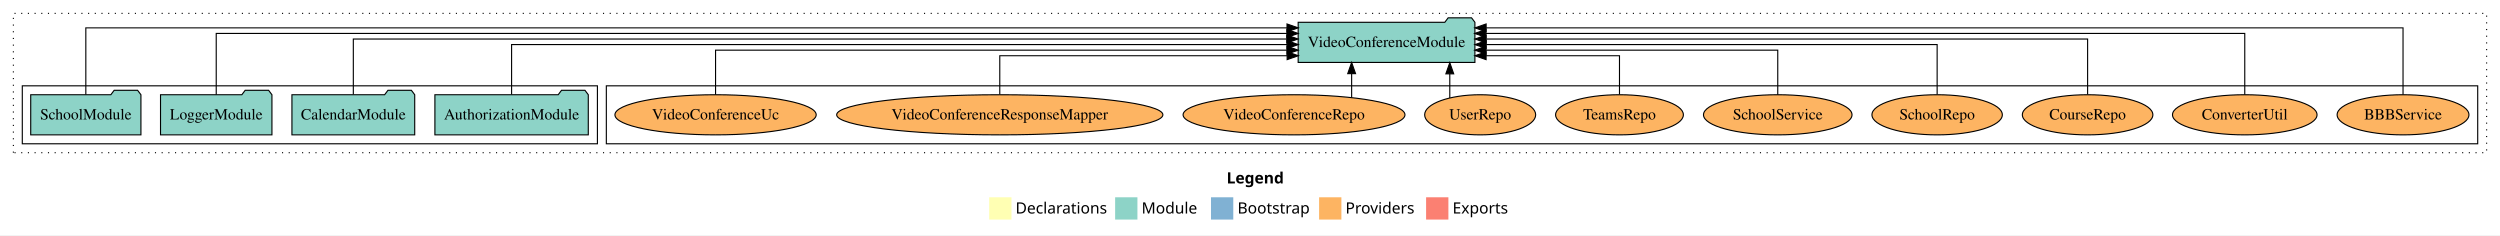
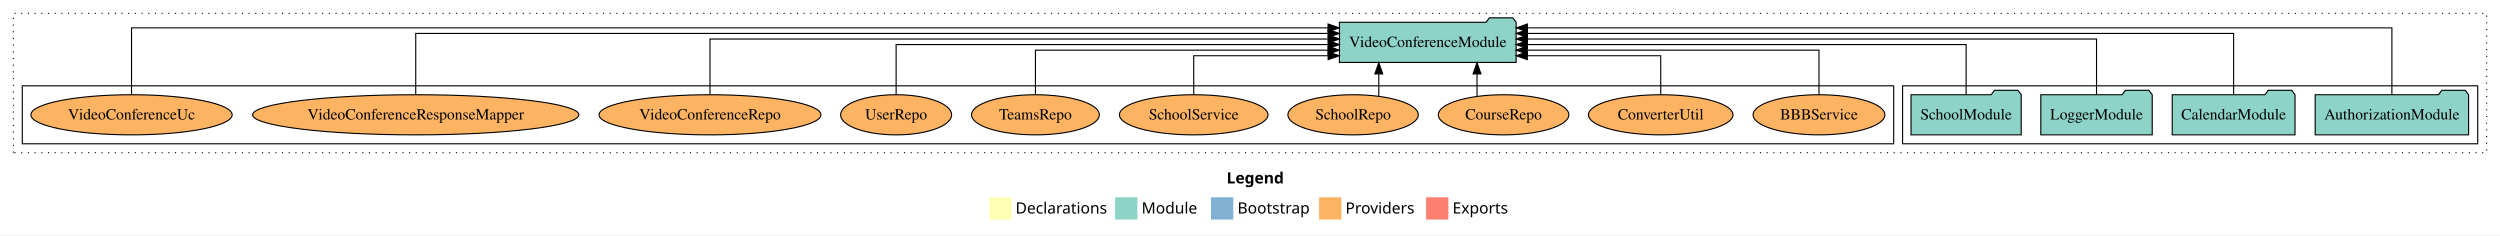
<svg xmlns="http://www.w3.org/2000/svg" width="2243pt" height="211pt" viewBox="0.00 0.00 2243.00 211.00">
  <g id="graph0" class="graph" transform="scale(1 1) rotate(0) translate(4 207)">
    <polygon fill="white" stroke="transparent" points="-4,4 -4,-207 2239,-207 2239,4 -4,4" />
    <text text-anchor="start" x="1096.51" y="-42.4" font-family="Times-12" font-weight="bold" font-size="14.00">Legend</text>
    <polygon fill="#ffffb3" stroke="transparent" points="883.5,-10 883.5,-30 903.5,-30 903.5,-10 883.5,-10" />
    <text text-anchor="start" x="907.13" y="-15.4" font-family="Times-12" font-size="14.00">  Declarations</text>
    <polygon fill="#8dd3c7" stroke="transparent" points="996.5,-10 996.5,-30 1016.5,-30 1016.5,-10 996.5,-10" />
    <text text-anchor="start" x="1020.23" y="-15.4" font-family="Times-12" font-size="14.00">  Module</text>
    <polygon fill="#80b1d3" stroke="transparent" points="1082.5,-10 1082.5,-30 1102.5,-30 1102.5,-10 1082.5,-10" />
    <text text-anchor="start" x="1106.28" y="-15.4" font-family="Times-12" font-size="14.00">  Bootstrap</text>
    <polygon fill="#fdb462" stroke="transparent" points="1179.5,-10 1179.5,-30 1199.5,-30 1199.5,-10 1179.5,-10" />
    <text text-anchor="start" x="1203.17" y="-15.4" font-family="Times-12" font-size="14.00">  Providers</text>
    <polygon fill="#fb8072" stroke="transparent" points="1275.5,-10 1275.5,-30 1295.5,-30 1295.5,-10 1275.5,-10" />
    <text text-anchor="start" x="1299.23" y="-15.4" font-family="Times-12" font-size="14.00">  Exports</text>
    <g id="clust1" class="cluster">
      <polygon fill="none" stroke="black" stroke-dasharray="1,5" points="8,-70 8,-195 2227,-195 2227,-70 8,-70" />
    </g>
+     <g id="clust3" class="cluster">
+       <polygon fill="none" stroke="black" points="1703,-78 1703,-130 2219,-130 2219,-78 1703,-78" />
+     </g>
    <g id="clust6" class="cluster">
-       <polygon fill="none" stroke="black" points="540,-78 540,-130 2219,-130 2219,-78 540,-78" />
-     </g>
-     <g id="clust3" class="cluster">
-       <polygon fill="none" stroke="black" points="16,-78 16,-130 532,-130 532,-78 16,-78" />
+       <polygon fill="none" stroke="black" points="16,-78 16,-130 1695,-130 1695,-78 16,-78" />
    </g>
    <g id="node1" class="node">
-       <polygon fill="#8dd3c7" stroke="black" points="523.81,-122 520.81,-126 499.81,-126 496.81,-122 386.19,-122 386.19,-86 523.81,-86 523.81,-122" />
-       <text text-anchor="middle" x="455" y="-99.8" font-family="Times,serif" font-size="14.00">AuthorizationModule</text>
+       <polygon fill="#8dd3c7" stroke="black" points="2210.81,-122 2207.81,-126 2186.81,-126 2183.81,-122 2073.19,-122 2073.19,-86 2210.81,-86 2210.81,-122" />
+       <text text-anchor="middle" x="2142" y="-99.8" font-family="Times,serif" font-size="14.00">AuthorizationModule</text>
    </g>
    <g id="node5" class="node">
-       <polygon fill="#8dd3c7" stroke="black" points="1319.28,-187 1316.28,-191 1295.28,-191 1292.28,-187 1160.72,-187 1160.72,-151 1319.28,-151 1319.28,-187" />
-       <text text-anchor="middle" x="1240" y="-164.8" font-family="Times,serif" font-size="14.00">VideoConferenceModule</text>
+       <polygon fill="#8dd3c7" stroke="black" points="1356.28,-187 1353.28,-191 1332.28,-191 1329.28,-187 1197.72,-187 1197.72,-151 1356.28,-151 1356.28,-187" />
+       <text text-anchor="middle" x="1277" y="-164.8" font-family="Times,serif" font-size="14.00">VideoConferenceModule</text>
    </g>
    <g id="edge1" class="edge">
-       <path fill="none" stroke="black" d="M455,-122.22C455,-140.83 455,-167 455,-167 455,-167 1150.77,-167 1150.77,-167" />
-       <polygon fill="black" stroke="black" points="1150.77,-170.5 1160.77,-167 1150.77,-163.5 1150.77,-170.5" />
+       <path fill="none" stroke="black" d="M2142,-122.09C2142,-145.13 2142,-182 2142,-182 2142,-182 1366.44,-182 1366.44,-182" />
+       <polygon fill="black" stroke="black" points="1366.44,-178.5 1356.44,-182 1366.44,-185.5 1366.44,-178.5" />
    </g>
    <g id="node2" class="node">
-       <polygon fill="#8dd3c7" stroke="black" points="368.08,-122 365.08,-126 344.08,-126 341.08,-122 257.92,-122 257.92,-86 368.08,-86 368.08,-122" />
-       <text text-anchor="middle" x="313" y="-99.8" font-family="Times,serif" font-size="14.00">CalendarModule</text>
+       <polygon fill="#8dd3c7" stroke="black" points="2055.08,-122 2052.08,-126 2031.08,-126 2028.08,-122 1944.92,-122 1944.92,-86 2055.08,-86 2055.08,-122" />
+       <text text-anchor="middle" x="2000" y="-99.8" font-family="Times,serif" font-size="14.00">CalendarModule</text>
    </g>
    <g id="edge2" class="edge">
-       <path fill="none" stroke="black" d="M313,-122.22C313,-142.37 313,-172 313,-172 313,-172 1150.56,-172 1150.56,-172" />
-       <polygon fill="black" stroke="black" points="1150.56,-175.5 1160.56,-172 1150.56,-168.5 1150.56,-175.5" />
+       <path fill="none" stroke="black" d="M2000,-122.04C2000,-143.66 2000,-177 2000,-177 2000,-177 1366.44,-177 1366.44,-177" />
+       <polygon fill="black" stroke="black" points="1366.44,-173.5 1356.44,-177 1366.44,-180.5 1366.44,-173.5" />
    </g>
    <g id="node3" class="node">
-       <polygon fill="#8dd3c7" stroke="black" points="239.98,-122 236.98,-126 215.98,-126 212.98,-122 140.02,-122 140.02,-86 239.98,-86 239.98,-122" />
-       <text text-anchor="middle" x="190" y="-99.8" font-family="Times,serif" font-size="14.00">LoggerModule</text>
+       <polygon fill="#8dd3c7" stroke="black" points="1926.98,-122 1923.98,-126 1902.98,-126 1899.98,-122 1827.02,-122 1827.02,-86 1926.98,-86 1926.98,-122" />
+       <text text-anchor="middle" x="1877" y="-99.8" font-family="Times,serif" font-size="14.00">LoggerModule</text>
    </g>
    <g id="edge3" class="edge">
-       <path fill="none" stroke="black" d="M190,-122.04C190,-143.66 190,-177 190,-177 190,-177 1150.65,-177 1150.65,-177" />
-       <polygon fill="black" stroke="black" points="1150.65,-180.5 1160.65,-177 1150.65,-173.5 1150.65,-180.5" />
+       <path fill="none" stroke="black" d="M1877,-122.22C1877,-142.37 1877,-172 1877,-172 1877,-172 1366.37,-172 1366.37,-172" />
+       <polygon fill="black" stroke="black" points="1366.37,-168.5 1356.37,-172 1366.37,-175.5 1366.37,-168.5" />
    </g>
    <g id="node4" class="node">
-       <polygon fill="#8dd3c7" stroke="black" points="122.44,-122 119.44,-126 98.44,-126 95.44,-122 23.56,-122 23.56,-86 122.44,-86 122.44,-122" />
-       <text text-anchor="middle" x="73" y="-99.8" font-family="Times,serif" font-size="14.00">SchoolModule</text>
+       <polygon fill="#8dd3c7" stroke="black" points="1809.44,-122 1806.44,-126 1785.44,-126 1782.44,-122 1710.56,-122 1710.56,-86 1809.44,-86 1809.44,-122" />
+       <text text-anchor="middle" x="1760" y="-99.8" font-family="Times,serif" font-size="14.00">SchoolModule</text>
    </g>
    <g id="edge4" class="edge">
-       <path fill="none" stroke="black" d="M73,-122.09C73,-145.13 73,-182 73,-182 73,-182 1150.7,-182 1150.7,-182" />
-       <polygon fill="black" stroke="black" points="1150.7,-185.5 1160.7,-182 1150.7,-178.5 1150.7,-185.5" />
+       <path fill="none" stroke="black" d="M1760,-122.22C1760,-140.83 1760,-167 1760,-167 1760,-167 1366.22,-167 1366.22,-167" />
+       <polygon fill="black" stroke="black" points="1366.22,-163.5 1356.22,-167 1366.22,-170.5 1366.22,-163.5" />
    </g>
    <g id="node6" class="node">
-       <ellipse fill="#fdb462" stroke="black" cx="2152" cy="-104" rx="59.13" ry="18" />
-       <text text-anchor="middle" x="2152" y="-99.8" font-family="Times,serif" font-size="14.00">BBBService</text>
+       <ellipse fill="#fdb462" stroke="black" cx="1628" cy="-104" rx="59.13" ry="18" />
+       <text text-anchor="middle" x="1628" y="-99.8" font-family="Times,serif" font-size="14.00">BBBService</text>
    </g>
    <g id="edge5" class="edge">
-       <path fill="none" stroke="black" d="M2152,-122.09C2152,-145.13 2152,-182 2152,-182 2152,-182 1329.34,-182 1329.34,-182" />
-       <polygon fill="black" stroke="black" points="1329.34,-178.5 1319.34,-182 1329.34,-185.5 1329.34,-178.5" />
+       <path fill="none" stroke="black" d="M1628,-122.03C1628,-139.06 1628,-162 1628,-162 1628,-162 1366.21,-162 1366.21,-162" />
+       <polygon fill="black" stroke="black" points="1366.21,-158.5 1356.21,-162 1366.21,-165.5 1366.21,-158.5" />
    </g>
    <g id="node7" class="node">
-       <ellipse fill="#fdb462" stroke="black" cx="2010" cy="-104" rx="64.84" ry="18" />
-       <text text-anchor="middle" x="2010" y="-99.8" font-family="Times,serif" font-size="14.00">ConverterUtil</text>
+       <ellipse fill="#fdb462" stroke="black" cx="1486" cy="-104" rx="64.84" ry="18" />
+       <text text-anchor="middle" x="1486" y="-99.8" font-family="Times,serif" font-size="14.00">ConverterUtil</text>
    </g>
    <g id="edge6" class="edge">
-       <path fill="none" stroke="black" d="M2010,-122.04C2010,-143.66 2010,-177 2010,-177 2010,-177 1329.14,-177 1329.14,-177" />
-       <polygon fill="black" stroke="black" points="1329.14,-173.5 1319.14,-177 1329.14,-180.5 1329.14,-173.5" />
+       <path fill="none" stroke="black" d="M1486,-122.24C1486,-137.57 1486,-157 1486,-157 1486,-157 1366.31,-157 1366.31,-157" />
+       <polygon fill="black" stroke="black" points="1366.31,-153.5 1356.31,-157 1366.31,-160.5 1366.31,-153.5" />
    </g>
    <g id="node8" class="node">
-       <ellipse fill="#fdb462" stroke="black" cx="1869" cy="-104" rx="58.55" ry="18" />
-       <text text-anchor="middle" x="1869" y="-99.8" font-family="Times,serif" font-size="14.00">CourseRepo</text>
+       <ellipse fill="#fdb462" stroke="black" cx="1345" cy="-104" rx="58.55" ry="18" />
+       <text text-anchor="middle" x="1345" y="-99.8" font-family="Times,serif" font-size="14.00">CourseRepo</text>
    </g>
    <g id="edge7" class="edge">
-       <path fill="none" stroke="black" d="M1869,-122.22C1869,-142.37 1869,-172 1869,-172 1869,-172 1329.34,-172 1329.34,-172" />
-       <polygon fill="black" stroke="black" points="1329.34,-168.5 1319.34,-172 1329.34,-175.5 1329.34,-168.5" />
+       <path fill="none" stroke="black" d="M1321.18,-120.74C1321.18,-120.74 1321.18,-140.72 1321.18,-140.72" />
+       <polygon fill="black" stroke="black" points="1317.68,-140.72 1321.18,-150.72 1324.68,-140.72 1317.68,-140.72" />
    </g>
    <g id="node9" class="node">
-       <ellipse fill="#fdb462" stroke="black" cx="1734" cy="-104" rx="58.49" ry="18" />
-       <text text-anchor="middle" x="1734" y="-99.8" font-family="Times,serif" font-size="14.00">SchoolRepo</text>
+       <ellipse fill="#fdb462" stroke="black" cx="1210" cy="-104" rx="58.49" ry="18" />
+       <text text-anchor="middle" x="1210" y="-99.8" font-family="Times,serif" font-size="14.00">SchoolRepo</text>
    </g>
    <g id="edge8" class="edge">
-       <path fill="none" stroke="black" d="M1734,-122.22C1734,-140.83 1734,-167 1734,-167 1734,-167 1329.37,-167 1329.37,-167" />
-       <polygon fill="black" stroke="black" points="1329.37,-163.5 1319.37,-167 1329.37,-170.5 1329.37,-163.5" />
+       <path fill="none" stroke="black" d="M1233.05,-120.74C1233.05,-120.74 1233.05,-140.72 1233.05,-140.72" />
+       <polygon fill="black" stroke="black" points="1229.55,-140.72 1233.05,-150.72 1236.55,-140.72 1229.55,-140.72" />
    </g>
    <g id="node10" class="node">
-       <ellipse fill="#fdb462" stroke="black" cx="1591" cy="-104" rx="66.63" ry="18" />
-       <text text-anchor="middle" x="1591" y="-99.8" font-family="Times,serif" font-size="14.00">SchoolService</text>
+       <ellipse fill="#fdb462" stroke="black" cx="1067" cy="-104" rx="66.63" ry="18" />
+       <text text-anchor="middle" x="1067" y="-99.8" font-family="Times,serif" font-size="14.00">SchoolService</text>
    </g>
    <g id="edge9" class="edge">
-       <path fill="none" stroke="black" d="M1591,-122.03C1591,-139.06 1591,-162 1591,-162 1591,-162 1329.21,-162 1329.21,-162" />
-       <polygon fill="black" stroke="black" points="1329.21,-158.5 1319.21,-162 1329.21,-165.5 1329.21,-158.5" />
+       <path fill="none" stroke="black" d="M1067,-122.24C1067,-137.57 1067,-157 1067,-157 1067,-157 1187.61,-157 1187.61,-157" />
+       <polygon fill="black" stroke="black" points="1187.61,-160.5 1197.61,-157 1187.61,-153.5 1187.61,-160.5" />
    </g>
    <g id="node11" class="node">
-       <ellipse fill="#fdb462" stroke="black" cx="1449" cy="-104" rx="57.32" ry="18" />
-       <text text-anchor="middle" x="1449" y="-99.8" font-family="Times,serif" font-size="14.00">TeamsRepo</text>
+       <ellipse fill="#fdb462" stroke="black" cx="925" cy="-104" rx="57.32" ry="18" />
+       <text text-anchor="middle" x="925" y="-99.8" font-family="Times,serif" font-size="14.00">TeamsRepo</text>
    </g>
    <g id="edge10" class="edge">
-       <path fill="none" stroke="black" d="M1449,-122.24C1449,-137.57 1449,-157 1449,-157 1449,-157 1329.31,-157 1329.31,-157" />
-       <polygon fill="black" stroke="black" points="1329.31,-153.5 1319.31,-157 1329.31,-160.5 1329.31,-153.5" />
+       <path fill="none" stroke="black" d="M925,-122.03C925,-139.06 925,-162 925,-162 925,-162 1187.57,-162 1187.57,-162" />
+       <polygon fill="black" stroke="black" points="1187.57,-165.5 1197.57,-162 1187.57,-158.5 1187.57,-165.5" />
    </g>
    <g id="node12" class="node">
-       <ellipse fill="#fdb462" stroke="black" cx="1324" cy="-104" rx="49.8" ry="18" />
-       <text text-anchor="middle" x="1324" y="-99.8" font-family="Times,serif" font-size="14.00">UserRepo</text>
+       <ellipse fill="#fdb462" stroke="black" cx="800" cy="-104" rx="49.8" ry="18" />
+       <text text-anchor="middle" x="800" y="-99.8" font-family="Times,serif" font-size="14.00">UserRepo</text>
    </g>
    <g id="edge11" class="edge">
-       <path fill="none" stroke="black" d="M1296.75,-119.08C1296.75,-119.08 1296.75,-140.76 1296.75,-140.76" />
-       <polygon fill="black" stroke="black" points="1293.25,-140.76 1296.75,-150.76 1300.25,-140.76 1293.25,-140.76" />
+       <path fill="none" stroke="black" d="M800,-122.22C800,-140.83 800,-167 800,-167 800,-167 1187.7,-167 1187.7,-167" />
+       <polygon fill="black" stroke="black" points="1187.7,-170.5 1197.7,-167 1187.7,-163.5 1187.7,-170.5" />
    </g>
    <g id="node13" class="node">
-       <ellipse fill="#fdb462" stroke="black" cx="1157" cy="-104" rx="99.54" ry="18" />
-       <text text-anchor="middle" x="1157" y="-99.8" font-family="Times,serif" font-size="14.00">VideoConferenceRepo</text>
+       <ellipse fill="#fdb462" stroke="black" cx="633" cy="-104" rx="99.54" ry="18" />
+       <text text-anchor="middle" x="633" y="-99.8" font-family="Times,serif" font-size="14.00">VideoConferenceRepo</text>
    </g>
    <g id="edge12" class="edge">
-       <path fill="none" stroke="black" d="M1208.69,-119.4C1208.69,-119.4 1208.69,-140.94 1208.69,-140.94" />
-       <polygon fill="black" stroke="black" points="1205.19,-140.94 1208.69,-150.94 1212.19,-140.94 1205.19,-140.94" />
+       <path fill="none" stroke="black" d="M633,-122.22C633,-142.37 633,-172 633,-172 633,-172 1187.71,-172 1187.71,-172" />
+       <polygon fill="black" stroke="black" points="1187.71,-175.5 1197.71,-172 1187.71,-168.5 1187.71,-175.5" />
    </g>
    <g id="node14" class="node">
-       <ellipse fill="#fdb462" stroke="black" cx="893" cy="-104" rx="146.35" ry="18" />
-       <text text-anchor="middle" x="893" y="-99.8" font-family="Times,serif" font-size="14.00">VideoConferenceResponseMapper</text>
+       <ellipse fill="#fdb462" stroke="black" cx="369" cy="-104" rx="146.35" ry="18" />
+       <text text-anchor="middle" x="369" y="-99.8" font-family="Times,serif" font-size="14.00">VideoConferenceResponseMapper</text>
    </g>
    <g id="edge13" class="edge">
-       <path fill="none" stroke="black" d="M893,-122.24C893,-137.57 893,-157 893,-157 893,-157 1150.83,-157 1150.83,-157" />
-       <polygon fill="black" stroke="black" points="1150.83,-160.5 1160.83,-157 1150.83,-153.5 1150.83,-160.5" />
+       <path fill="none" stroke="black" d="M369,-122.04C369,-143.66 369,-177 369,-177 369,-177 1187.61,-177 1187.61,-177" />
+       <polygon fill="black" stroke="black" points="1187.61,-180.5 1197.61,-177 1187.61,-173.5 1187.61,-180.5" />
    </g>
    <g id="node15" class="node">
-       <ellipse fill="#fdb462" stroke="black" cx="638" cy="-104" rx="90.29" ry="18" />
-       <text text-anchor="middle" x="638" y="-99.8" font-family="Times,serif" font-size="14.00">VideoConferenceUc</text>
+       <ellipse fill="#fdb462" stroke="black" cx="114" cy="-104" rx="90.29" ry="18" />
+       <text text-anchor="middle" x="114" y="-99.8" font-family="Times,serif" font-size="14.00">VideoConferenceUc</text>
    </g>
    <g id="edge14" class="edge">
-       <path fill="none" stroke="black" d="M638,-122.03C638,-139.06 638,-162 638,-162 638,-162 1150.68,-162 1150.68,-162" />
-       <polygon fill="black" stroke="black" points="1150.68,-165.5 1160.68,-162 1150.68,-158.5 1150.68,-165.5" />
+       <path fill="none" stroke="black" d="M114,-122.09C114,-145.13 114,-182 114,-182 114,-182 1187.52,-182 1187.52,-182" />
+       <polygon fill="black" stroke="black" points="1187.52,-185.5 1197.52,-182 1187.52,-178.5 1187.52,-185.5" />
    </g>
  </g>
</svg>
